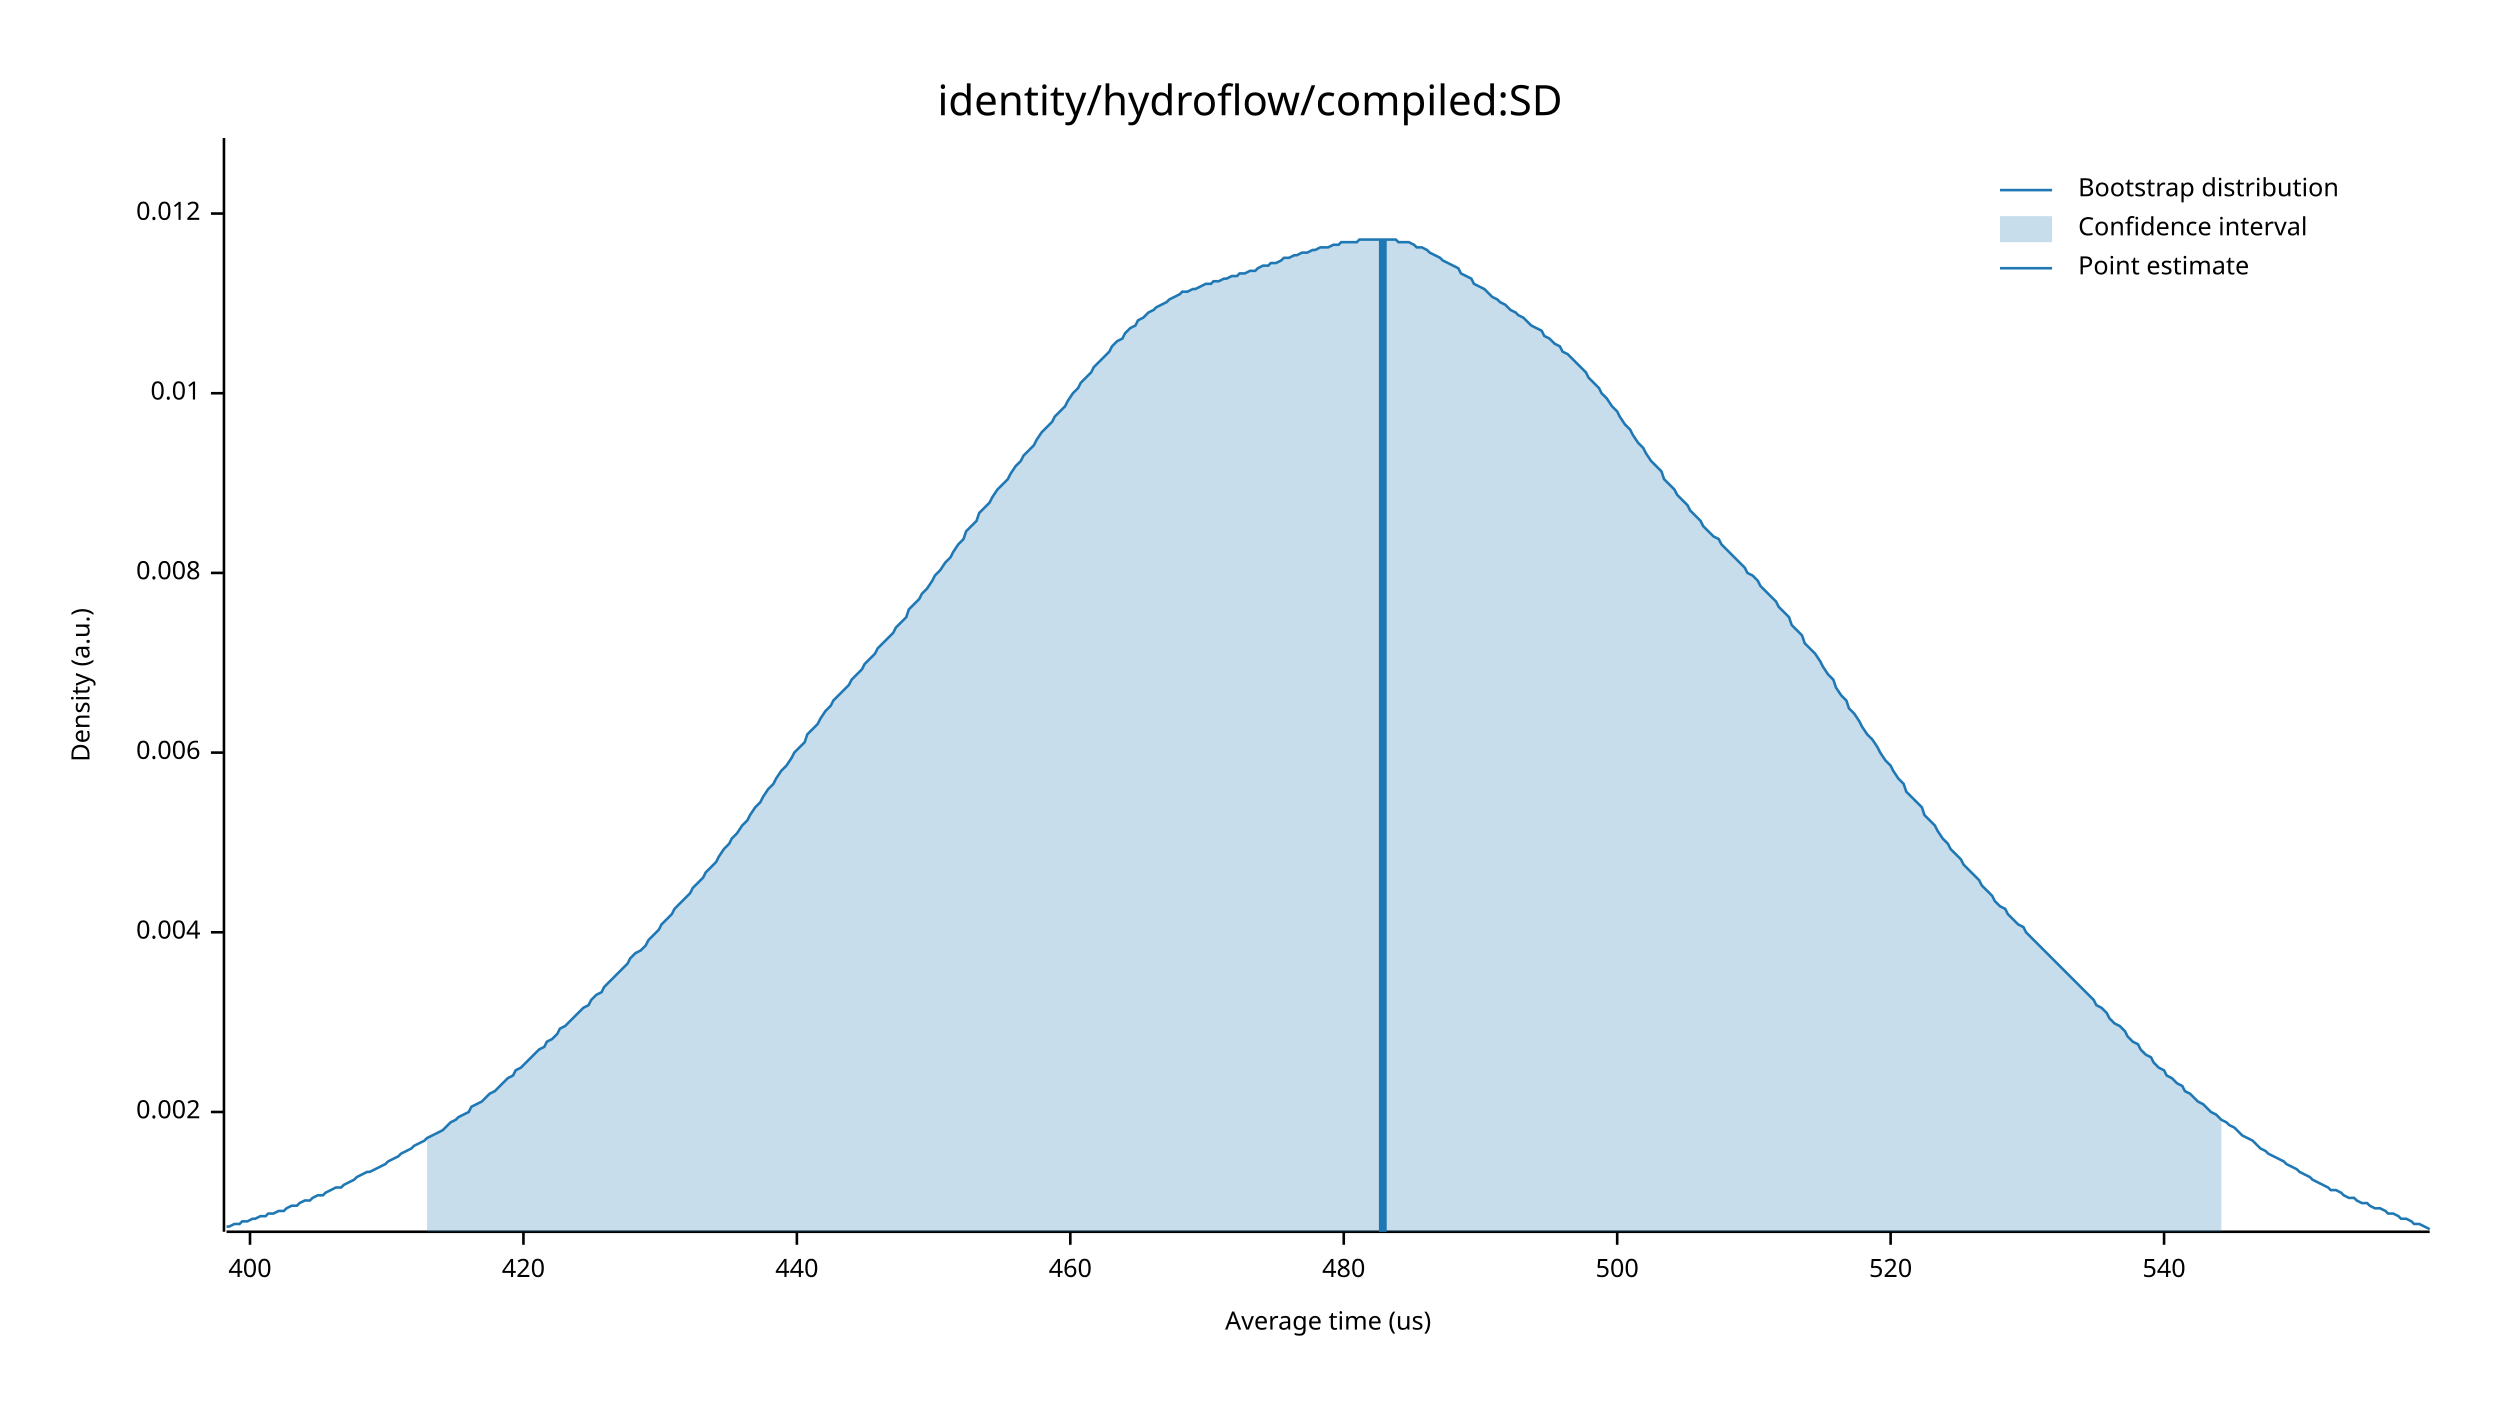
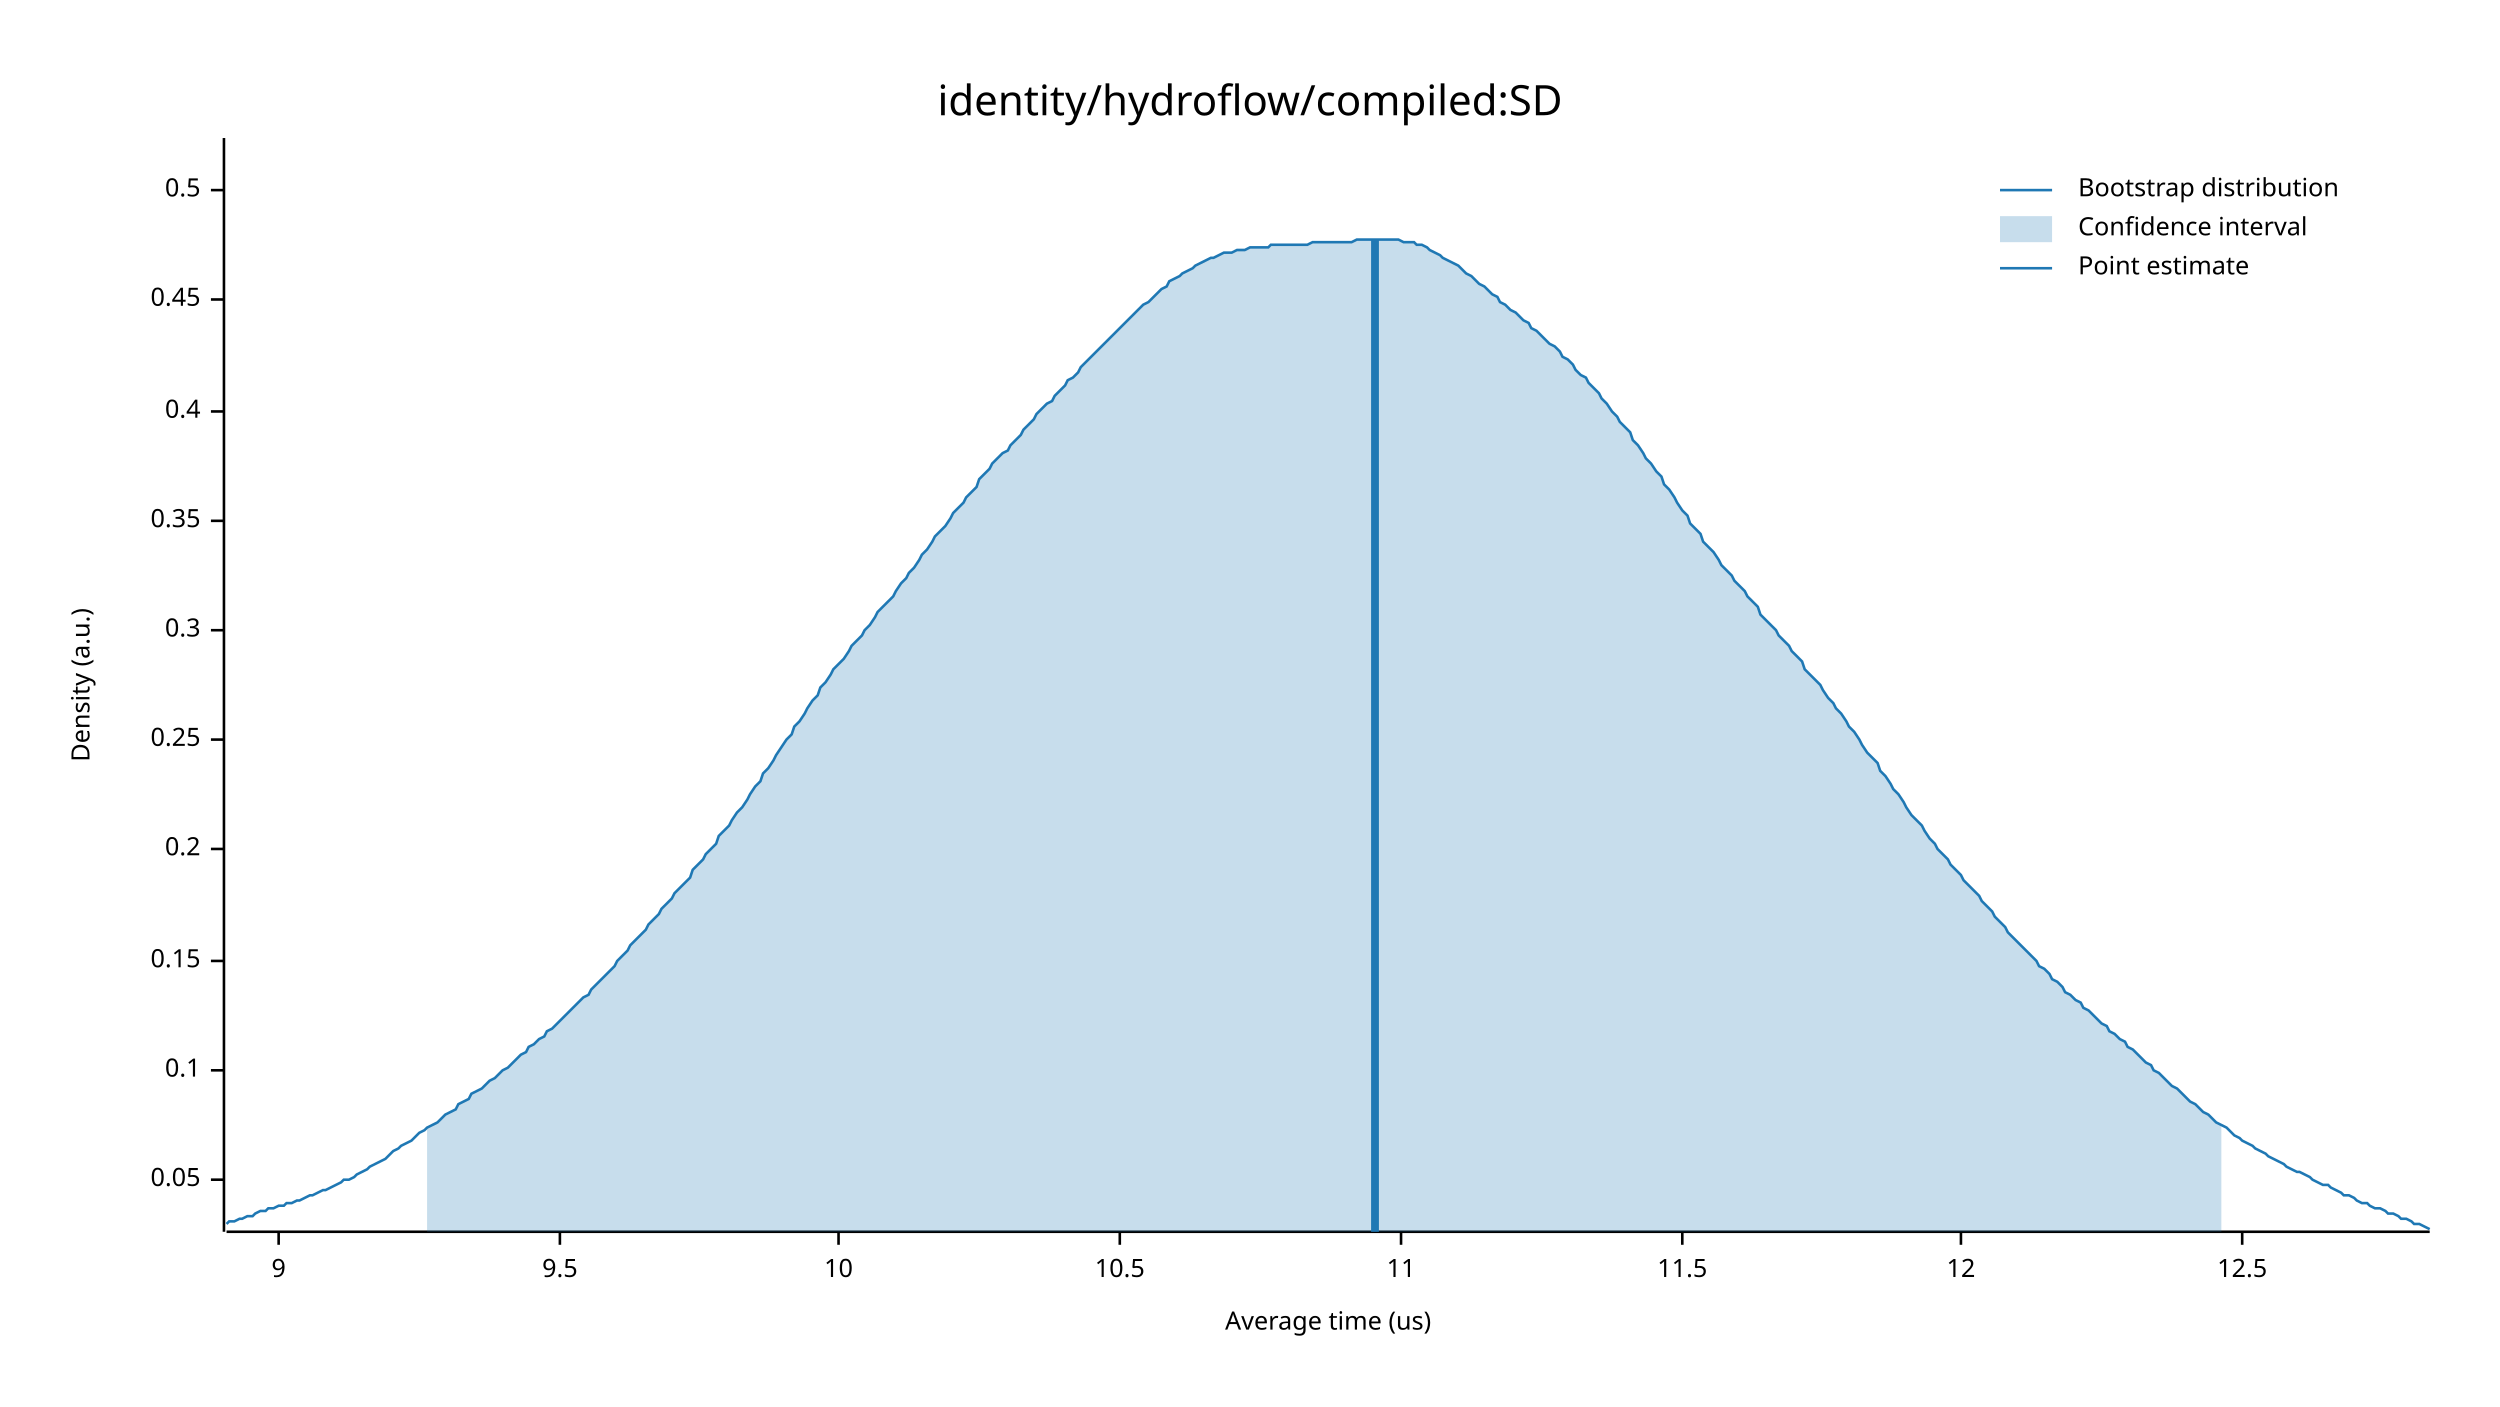
<svg xmlns="http://www.w3.org/2000/svg" width="960" height="540" viewBox="0 0 960 540">
  <text x="480" y="32" dy="0.76em" text-anchor="middle" font-family="sans-serif" font-size="16.129" opacity="1" fill="#000000">
identity/hydroflow/compiled:SD
</text>
  <text x="27" y="263" dy="0.76em" text-anchor="middle" font-family="sans-serif" font-size="9.677" opacity="1" fill="#000000" transform="rotate(270, 27, 263)">
Density (a.u.)
</text>
  <text x="510" y="513" dy="-0.5ex" text-anchor="middle" font-family="sans-serif" font-size="9.677" opacity="1" fill="#000000">
Average time (us)
</text>
  <polyline fill="none" opacity="1" stroke="#000000" stroke-width="1" points="86,53 86,473 " />
-   <text x="77" y="427" dy="0.5ex" text-anchor="end" font-family="sans-serif" font-size="9.677" opacity="1" fill="#000000">
- 0.002
+   <text x="77" y="453" dy="0.5ex" text-anchor="end" font-family="sans-serif" font-size="9.677" opacity="1" fill="#000000">
+ 0.05
</text>
-   <polyline fill="none" opacity="1" stroke="#000000" stroke-width="1" points="81,427 86,427 " />
-   <text x="77" y="358" dy="0.5ex" text-anchor="end" font-family="sans-serif" font-size="9.677" opacity="1" fill="#000000">
- 0.004
+   <polyline fill="none" opacity="1" stroke="#000000" stroke-width="1" points="81,453 86,453 " />
+   <text x="77" y="411" dy="0.5ex" text-anchor="end" font-family="sans-serif" font-size="9.677" opacity="1" fill="#000000">
+ 0.1
</text>
-   <polyline fill="none" opacity="1" stroke="#000000" stroke-width="1" points="81,358 86,358 " />
-   <text x="77" y="289" dy="0.5ex" text-anchor="end" font-family="sans-serif" font-size="9.677" opacity="1" fill="#000000">
- 0.006
+   <polyline fill="none" opacity="1" stroke="#000000" stroke-width="1" points="81,411 86,411 " />
+   <text x="77" y="369" dy="0.5ex" text-anchor="end" font-family="sans-serif" font-size="9.677" opacity="1" fill="#000000">
+ 0.15
</text>
-   <polyline fill="none" opacity="1" stroke="#000000" stroke-width="1" points="81,289 86,289 " />
-   <text x="77" y="220" dy="0.5ex" text-anchor="end" font-family="sans-serif" font-size="9.677" opacity="1" fill="#000000">
- 0.008
+   <polyline fill="none" opacity="1" stroke="#000000" stroke-width="1" points="81,369 86,369 " />
+   <text x="77" y="326" dy="0.5ex" text-anchor="end" font-family="sans-serif" font-size="9.677" opacity="1" fill="#000000">
+ 0.2
</text>
-   <polyline fill="none" opacity="1" stroke="#000000" stroke-width="1" points="81,220 86,220 " />
-   <text x="77" y="151" dy="0.5ex" text-anchor="end" font-family="sans-serif" font-size="9.677" opacity="1" fill="#000000">
- 0.01
+   <polyline fill="none" opacity="1" stroke="#000000" stroke-width="1" points="81,326 86,326 " />
+   <text x="77" y="284" dy="0.5ex" text-anchor="end" font-family="sans-serif" font-size="9.677" opacity="1" fill="#000000">
+ 0.25
</text>
-   <polyline fill="none" opacity="1" stroke="#000000" stroke-width="1" points="81,151 86,151 " />
-   <text x="77" y="82" dy="0.5ex" text-anchor="end" font-family="sans-serif" font-size="9.677" opacity="1" fill="#000000">
- 0.012
+   <polyline fill="none" opacity="1" stroke="#000000" stroke-width="1" points="81,284 86,284 " />
+   <text x="77" y="242" dy="0.5ex" text-anchor="end" font-family="sans-serif" font-size="9.677" opacity="1" fill="#000000">
+ 0.3
</text>
-   <polyline fill="none" opacity="1" stroke="#000000" stroke-width="1" points="81,82 86,82 " />
+   <polyline fill="none" opacity="1" stroke="#000000" stroke-width="1" points="81,242 86,242 " />
+   <text x="77" y="200" dy="0.5ex" text-anchor="end" font-family="sans-serif" font-size="9.677" opacity="1" fill="#000000">
+ 0.35
+ </text>
+   <polyline fill="none" opacity="1" stroke="#000000" stroke-width="1" points="81,200 86,200 " />
+   <text x="77" y="158" dy="0.5ex" text-anchor="end" font-family="sans-serif" font-size="9.677" opacity="1" fill="#000000">
+ 0.4
+ </text>
+   <polyline fill="none" opacity="1" stroke="#000000" stroke-width="1" points="81,158 86,158 " />
+   <text x="77" y="115" dy="0.5ex" text-anchor="end" font-family="sans-serif" font-size="9.677" opacity="1" fill="#000000">
+ 0.45
+ </text>
+   <polyline fill="none" opacity="1" stroke="#000000" stroke-width="1" points="81,115 86,115 " />
+   <text x="77" y="73" dy="0.5ex" text-anchor="end" font-family="sans-serif" font-size="9.677" opacity="1" fill="#000000">
+ 0.5
+ </text>
+   <polyline fill="none" opacity="1" stroke="#000000" stroke-width="1" points="81,73 86,73 " />
  <polyline fill="none" opacity="1" stroke="#000000" stroke-width="1" points="87,473 933,473 " />
-   <text x="96" y="483" dy="0.76em" text-anchor="middle" font-family="sans-serif" font-size="9.677" opacity="1" fill="#000000">
- 400
+   <text x="107" y="483" dy="0.76em" text-anchor="middle" font-family="sans-serif" font-size="9.677" opacity="1" fill="#000000">
+ 9
</text>
-   <polyline fill="none" opacity="1" stroke="#000000" stroke-width="1" points="96,473 96,478 " />
-   <text x="201" y="483" dy="0.76em" text-anchor="middle" font-family="sans-serif" font-size="9.677" opacity="1" fill="#000000">
- 420
+   <polyline fill="none" opacity="1" stroke="#000000" stroke-width="1" points="107,473 107,478 " />
+   <text x="215" y="483" dy="0.76em" text-anchor="middle" font-family="sans-serif" font-size="9.677" opacity="1" fill="#000000">
+ 9.5
</text>
-   <polyline fill="none" opacity="1" stroke="#000000" stroke-width="1" points="201,473 201,478 " />
-   <text x="306" y="483" dy="0.76em" text-anchor="middle" font-family="sans-serif" font-size="9.677" opacity="1" fill="#000000">
- 440
+   <polyline fill="none" opacity="1" stroke="#000000" stroke-width="1" points="215,473 215,478 " />
+   <text x="322" y="483" dy="0.76em" text-anchor="middle" font-family="sans-serif" font-size="9.677" opacity="1" fill="#000000">
+ 10
</text>
-   <polyline fill="none" opacity="1" stroke="#000000" stroke-width="1" points="306,473 306,478 " />
-   <text x="411" y="483" dy="0.76em" text-anchor="middle" font-family="sans-serif" font-size="9.677" opacity="1" fill="#000000">
- 460
+   <polyline fill="none" opacity="1" stroke="#000000" stroke-width="1" points="322,473 322,478 " />
+   <text x="430" y="483" dy="0.76em" text-anchor="middle" font-family="sans-serif" font-size="9.677" opacity="1" fill="#000000">
+ 10.5
</text>
-   <polyline fill="none" opacity="1" stroke="#000000" stroke-width="1" points="411,473 411,478 " />
-   <text x="516" y="483" dy="0.76em" text-anchor="middle" font-family="sans-serif" font-size="9.677" opacity="1" fill="#000000">
- 480
+   <polyline fill="none" opacity="1" stroke="#000000" stroke-width="1" points="430,473 430,478 " />
+   <text x="538" y="483" dy="0.76em" text-anchor="middle" font-family="sans-serif" font-size="9.677" opacity="1" fill="#000000">
+ 11
</text>
-   <polyline fill="none" opacity="1" stroke="#000000" stroke-width="1" points="516,473 516,478 " />
-   <text x="621" y="483" dy="0.76em" text-anchor="middle" font-family="sans-serif" font-size="9.677" opacity="1" fill="#000000">
- 500
+   <polyline fill="none" opacity="1" stroke="#000000" stroke-width="1" points="538,473 538,478 " />
+   <text x="646" y="483" dy="0.76em" text-anchor="middle" font-family="sans-serif" font-size="9.677" opacity="1" fill="#000000">
+ 11.5
</text>
-   <polyline fill="none" opacity="1" stroke="#000000" stroke-width="1" points="621,473 621,478 " />
-   <text x="726" y="483" dy="0.76em" text-anchor="middle" font-family="sans-serif" font-size="9.677" opacity="1" fill="#000000">
- 520
+   <polyline fill="none" opacity="1" stroke="#000000" stroke-width="1" points="646,473 646,478 " />
+   <text x="753" y="483" dy="0.76em" text-anchor="middle" font-family="sans-serif" font-size="9.677" opacity="1" fill="#000000">
+ 12
</text>
-   <polyline fill="none" opacity="1" stroke="#000000" stroke-width="1" points="726,473 726,478 " />
-   <text x="831" y="483" dy="0.76em" text-anchor="middle" font-family="sans-serif" font-size="9.677" opacity="1" fill="#000000">
- 540
+   <polyline fill="none" opacity="1" stroke="#000000" stroke-width="1" points="753,473 753,478 " />
+   <text x="861" y="483" dy="0.76em" text-anchor="middle" font-family="sans-serif" font-size="9.677" opacity="1" fill="#000000">
+ 12.5
</text>
-   <polyline fill="none" opacity="1" stroke="#000000" stroke-width="1" points="831,473 831,478 " />
-   <polyline fill="none" opacity="1" stroke="#1F78B4" stroke-width="1" points="87,471 88,471 90,470 92,470 93,469 95,469 97,468 98,468 100,467 102,467 103,466 105,466 107,465 109,465 110,464 112,463 114,463 115,462 117,461 119,461 120,460 122,459 124,459 125,458 127,457 129,456 131,456 132,455 134,454 136,453 137,452 139,451 141,450 142,450 144,449 146,448 148,447 149,446 151,445 153,444 154,443 156,442 158,441 159,440 161,439 163,438 164,437 166,436 168,435 170,434 171,433 173,431 175,430 176,429 178,428 180,427 181,425 183,424 185,423 187,421 188,420 190,419 192,417 193,416 195,414 197,413 198,411 200,410 202,408 203,407 205,405 207,403 209,402 210,400 212,399 214,397 215,395 217,394 219,392 220,391 222,389 224,387 226,386 227,384 229,382 231,381 232,379 234,377 236,375 237,374 239,372 241,370 242,368 244,366 246,365 248,363 249,361 251,359 253,357 254,355 256,353 258,351 259,349 261,347 263,345 265,343 266,341 268,339 270,337 271,335 273,333 275,331 276,329 278,326 280,324 281,322 283,320 285,317 287,315 288,313 290,310 292,308 293,306 295,303 297,301 298,299 300,296 302,294 304,291 305,289 307,287 309,285 310,282 312,280 314,278 315,276 317,273 319,271 320,269 322,267 324,265 326,263 327,261 329,259 331,257 332,255 334,253 336,251 337,249 339,247 341,245 343,243 344,241 346,239 348,237 349,234 351,232 353,230 354,228 356,226 358,223 359,221 361,219 363,216 365,214 366,212 368,209 370,207 371,204 373,202 375,200 376,197 378,195 380,193 381,191 383,188 385,186 387,184 388,182 390,179 392,177 393,175 395,173 397,171 398,169 400,166 402,164 404,162 405,160 407,158 409,156 410,154 412,151 414,149 415,147 417,145 419,143 420,141 422,139 424,137 426,135 427,133 429,131 431,130 432,128 434,126 436,125 437,123 439,122 441,120 443,119 444,118 446,117 448,116 449,115 451,114 453,113 454,112 456,112 458,111 459,111 461,110 463,109 465,109 466,108 468,108 470,107 471,107 473,106 475,106 476,105 478,105 480,104 482,104 483,103 485,102 487,102 488,101 490,101 492,100 493,99 495,99 497,98 498,98 500,97 502,97 504,96 505,96 507,95 509,95 510,95 512,94 514,94 515,93 517,93 519,93 521,93 522,92 524,92 526,92 527,92 529,92 531,92 532,92 534,92 536,92 537,93 539,93 541,93 543,94 544,95 546,95 548,96 549,97 551,98 553,99 554,100 556,101 558,102 560,103 561,105 563,106 565,107 566,109 568,110 570,111 571,112 573,114 575,115 576,116 578,117 580,119 582,120 583,121 585,122 587,124 588,125 590,126 592,127 593,129 595,130 597,132 599,133 600,135 602,136 604,138 605,139 607,141 609,143 610,145 612,147 614,149 615,151 617,153 619,156 621,158 622,160 624,163 626,165 627,167 629,170 631,172 632,174 634,177 636,179 638,181 639,184 641,186 643,188 644,190 646,192 648,194 649,196 651,198 653,200 654,202 656,204 658,206 660,207 661,209 663,211 665,213 666,214 668,216 670,218 671,220 673,221 675,223 676,225 678,227 680,229 682,231 683,233 685,235 687,237 688,240 690,242 692,244 693,247 695,249 697,251 699,254 700,256 702,259 704,261 705,264 707,267 709,269 710,272 712,274 714,277 715,279 717,282 719,284 721,287 722,289 724,292 726,294 727,296 729,299 731,301 732,304 734,306 736,308 738,310 739,313 741,315 743,317 744,319 746,322 748,324 749,326 751,328 753,330 754,332 756,334 758,336 760,338 761,340 763,342 765,344 766,346 768,348 770,349 771,351 773,353 775,355 777,356 778,358 780,360 782,362 783,363 785,365 787,367 788,368 790,370 792,372 793,373 795,375 797,377 799,379 800,380 802,382 804,384 805,386 807,387 809,389 810,391 812,393 814,394 816,396 817,398 819,400 821,401 822,403 824,405 826,406 827,408 829,410 831,411 832,413 834,414 836,416 838,417 839,419 841,420 843,422 844,423 846,424 848,426 849,427 851,428 853,430 855,431 856,432 858,433 860,435 861,436 863,437 865,438 866,439 868,441 870,442 871,443 873,444 875,445 877,446 878,447 880,448 882,449 883,450 885,451 887,452 888,453 890,454 892,455 894,456 895,457 897,457 899,458 900,459 902,460 904,460 905,461 907,462 909,462 910,463 912,464 914,464 916,465 917,466 919,466 921,467 922,468 924,468 926,469 927,470 929,470 931,471 933,472 " />
-   <polygon opacity="0.25" fill="#1F78B4" points="164,437 166,436 168,435 170,434 171,433 173,431 175,430 176,429 178,428 180,427 181,425 183,424 185,423 187,421 188,420 190,419 192,417 193,416 195,414 197,413 198,411 200,410 202,408 203,407 205,405 207,403 209,402 210,400 212,399 214,397 215,395 217,394 219,392 220,391 222,389 224,387 226,386 227,384 229,382 231,381 232,379 234,377 236,375 237,374 239,372 241,370 242,368 244,366 246,365 248,363 249,361 251,359 253,357 254,355 256,353 258,351 259,349 261,347 263,345 265,343 266,341 268,339 270,337 271,335 273,333 275,331 276,329 278,326 280,324 281,322 283,320 285,317 287,315 288,313 290,310 292,308 293,306 295,303 297,301 298,299 300,296 302,294 304,291 305,289 307,287 309,285 310,282 312,280 314,278 315,276 317,273 319,271 320,269 322,267 324,265 326,263 327,261 329,259 331,257 332,255 334,253 336,251 337,249 339,247 341,245 343,243 344,241 346,239 348,237 349,234 351,232 353,230 354,228 356,226 358,223 359,221 361,219 363,216 365,214 366,212 368,209 370,207 371,204 373,202 375,200 376,197 378,195 380,193 381,191 383,188 385,186 387,184 388,182 390,179 392,177 393,175 395,173 397,171 398,169 400,166 402,164 404,162 405,160 407,158 409,156 410,154 412,151 414,149 415,147 417,145 419,143 420,141 422,139 424,137 426,135 427,133 429,131 431,130 432,128 434,126 436,125 437,123 439,122 441,120 443,119 444,118 446,117 448,116 449,115 451,114 453,113 454,112 456,112 458,111 459,111 461,110 463,109 465,109 466,108 468,108 470,107 471,107 473,106 475,106 476,105 478,105 480,104 482,104 483,103 485,102 487,102 488,101 490,101 492,100 493,99 495,99 497,98 498,98 500,97 502,97 504,96 505,96 507,95 509,95 510,95 512,94 514,94 515,93 517,93 519,93 521,93 522,92 524,92 526,92 527,92 529,92 531,92 532,92 534,92 536,92 537,93 539,93 541,93 543,94 544,95 546,95 548,96 549,97 551,98 553,99 554,100 556,101 558,102 560,103 561,105 563,106 565,107 566,109 568,110 570,111 571,112 573,114 575,115 576,116 578,117 580,119 582,120 583,121 585,122 587,124 588,125 590,126 592,127 593,129 595,130 597,132 599,133 600,135 602,136 604,138 605,139 607,141 609,143 610,145 612,147 614,149 615,151 617,153 619,156 621,158 622,160 624,163 626,165 627,167 629,170 631,172 632,174 634,177 636,179 638,181 639,184 641,186 643,188 644,190 646,192 648,194 649,196 651,198 653,200 654,202 656,204 658,206 660,207 661,209 663,211 665,213 666,214 668,216 670,218 671,220 673,221 675,223 676,225 678,227 680,229 682,231 683,233 685,235 687,237 688,240 690,242 692,244 693,247 695,249 697,251 699,254 700,256 702,259 704,261 705,264 707,267 709,269 710,272 712,274 714,277 715,279 717,282 719,284 721,287 722,289 724,292 726,294 727,296 729,299 731,301 732,304 734,306 736,308 738,310 739,313 741,315 743,317 744,319 746,322 748,324 749,326 751,328 753,330 754,332 756,334 758,336 760,338 761,340 763,342 765,344 766,346 768,348 770,349 771,351 773,353 775,355 777,356 778,358 780,360 782,362 783,363 785,365 787,367 788,368 790,370 792,372 793,373 795,375 797,377 799,379 800,380 802,382 804,384 805,386 807,387 809,389 810,391 812,393 814,394 816,396 817,398 819,400 821,401 822,403 824,405 826,406 827,408 829,410 831,411 832,413 834,414 836,416 838,417 839,419 841,420 843,422 844,423 846,424 848,426 849,427 851,428 853,430 853,473 164,473 " />
-   <polyline fill="none" opacity="1" stroke="#1F78B4" stroke-width="3" points="531,473 531,92 " />
+   <polyline fill="none" opacity="1" stroke="#000000" stroke-width="1" points="861,473 861,478 " />
+   <polyline fill="none" opacity="1" stroke="#1F78B4" stroke-width="1" points="87,470 88,469 90,469 92,468 93,468 95,467 97,467 98,466 100,465 102,465 103,464 105,464 107,463 109,463 110,462 112,462 114,461 115,461 117,460 119,459 120,459 122,458 124,457 125,457 127,456 129,455 131,454 132,453 134,453 136,452 137,451 139,450 141,449 142,448 144,447 146,446 148,445 149,444 151,442 153,441 154,440 156,439 158,438 159,437 161,435 163,434 164,433 166,432 168,431 170,429 171,428 173,427 175,426 176,424 178,423 180,422 181,420 183,419 185,418 187,416 188,415 190,414 192,412 193,411 195,410 197,408 198,407 200,405 202,404 203,402 205,401 207,399 209,398 210,396 212,395 214,393 215,392 217,390 219,388 220,387 222,385 224,383 226,382 227,380 229,378 231,376 232,375 234,373 236,371 237,369 239,367 241,365 242,363 244,361 246,359 248,357 249,355 251,353 253,351 254,349 256,347 258,345 259,343 261,341 263,339 265,337 266,334 268,332 270,330 271,328 273,326 275,324 276,321 278,319 280,317 281,315 283,312 285,310 287,307 288,305 290,302 292,300 293,297 295,295 297,292 298,290 300,287 302,284 304,282 305,279 307,277 309,274 310,272 312,269 314,267 315,264 317,262 319,259 320,257 322,255 324,253 326,250 327,248 329,246 331,244 332,242 334,240 336,237 337,235 339,233 341,231 343,229 344,227 346,224 348,222 349,220 351,218 353,215 354,213 356,211 358,208 359,206 361,204 363,202 365,199 366,197 368,195 370,193 371,191 373,189 375,187 376,184 378,182 380,180 381,178 383,176 385,174 387,173 388,171 390,169 392,167 393,165 395,163 397,161 398,159 400,157 402,155 404,154 405,152 407,150 409,148 410,146 412,145 414,143 415,141 417,139 419,137 420,136 422,134 424,132 426,130 427,129 429,127 431,125 432,124 434,122 436,120 437,119 439,117 441,116 443,114 444,113 446,111 448,110 449,108 451,107 453,106 454,105 456,104 458,103 459,102 461,101 463,100 465,99 466,99 468,98 470,97 471,97 473,97 475,96 476,96 478,96 480,95 482,95 483,95 485,95 487,95 488,94 490,94 492,94 493,94 495,94 497,94 498,94 500,94 502,94 504,93 505,93 507,93 509,93 510,93 512,93 514,93 515,93 517,93 519,93 521,92 522,92 524,92 526,92 527,92 529,92 531,92 532,92 534,92 536,92 537,92 539,93 541,93 543,93 544,94 546,94 548,95 549,96 551,97 553,98 554,99 556,100 558,101 560,102 561,103 563,105 565,106 566,107 568,109 570,110 571,111 573,113 575,114 576,116 578,117 580,119 582,120 583,121 585,123 587,124 588,126 590,127 592,129 593,130 595,132 597,133 599,135 600,137 602,138 604,140 605,142 607,144 609,145 610,147 612,149 614,151 615,153 617,155 619,158 621,160 622,162 624,164 626,166 627,169 629,171 631,174 632,176 634,178 636,181 638,183 639,186 641,188 643,191 644,193 646,196 648,198 649,201 651,203 653,205 654,208 656,210 658,212 660,215 661,217 663,219 665,221 666,223 668,225 670,227 671,229 673,231 675,233 676,236 678,238 680,240 682,242 683,244 685,246 687,248 688,250 690,252 692,254 693,257 695,259 697,261 699,263 700,265 702,268 704,270 705,272 707,274 709,277 710,279 712,281 714,284 715,286 717,289 719,291 721,293 722,296 724,298 726,301 727,303 729,305 731,308 732,310 734,313 736,315 738,317 739,319 741,322 743,324 744,326 746,328 748,330 749,332 751,334 753,336 754,338 756,340 758,342 760,344 761,346 763,348 765,350 766,352 768,354 770,356 771,358 773,360 775,362 777,364 778,365 780,367 782,369 783,371 785,372 787,374 788,376 790,377 792,379 793,381 795,382 797,384 799,385 800,387 802,388 804,390 805,391 807,393 809,394 810,396 812,397 814,399 816,400 817,402 819,403 821,405 822,406 824,408 826,409 827,411 829,412 831,414 832,415 834,417 836,418 838,420 839,421 841,423 843,424 844,425 846,427 848,428 849,429 851,431 853,432 855,433 856,434 858,436 860,437 861,438 863,439 865,440 866,441 868,442 870,443 871,444 873,445 875,446 877,447 878,448 880,449 882,450 883,450 885,451 887,452 888,453 890,454 892,455 894,455 895,456 897,457 899,458 900,459 902,459 904,460 905,461 907,462 909,462 910,463 912,464 914,464 916,465 917,466 919,466 921,467 922,468 924,468 926,469 927,470 929,470 931,471 933,472 " />
+   <polygon opacity="0.25" fill="#1F78B4" points="164,433 166,432 168,431 170,429 171,428 173,427 175,426 176,424 178,423 180,422 181,420 183,419 185,418 187,416 188,415 190,414 192,412 193,411 195,410 197,408 198,407 200,405 202,404 203,402 205,401 207,399 209,398 210,396 212,395 214,393 215,392 217,390 219,388 220,387 222,385 224,383 226,382 227,380 229,378 231,376 232,375 234,373 236,371 237,369 239,367 241,365 242,363 244,361 246,359 248,357 249,355 251,353 253,351 254,349 256,347 258,345 259,343 261,341 263,339 265,337 266,334 268,332 270,330 271,328 273,326 275,324 276,321 278,319 280,317 281,315 283,312 285,310 287,307 288,305 290,302 292,300 293,297 295,295 297,292 298,290 300,287 302,284 304,282 305,279 307,277 309,274 310,272 312,269 314,267 315,264 317,262 319,259 320,257 322,255 324,253 326,250 327,248 329,246 331,244 332,242 334,240 336,237 337,235 339,233 341,231 343,229 344,227 346,224 348,222 349,220 351,218 353,215 354,213 356,211 358,208 359,206 361,204 363,202 365,199 366,197 368,195 370,193 371,191 373,189 375,187 376,184 378,182 380,180 381,178 383,176 385,174 387,173 388,171 390,169 392,167 393,165 395,163 397,161 398,159 400,157 402,155 404,154 405,152 407,150 409,148 410,146 412,145 414,143 415,141 417,139 419,137 420,136 422,134 424,132 426,130 427,129 429,127 431,125 432,124 434,122 436,120 437,119 439,117 441,116 443,114 444,113 446,111 448,110 449,108 451,107 453,106 454,105 456,104 458,103 459,102 461,101 463,100 465,99 466,99 468,98 470,97 471,97 473,97 475,96 476,96 478,96 480,95 482,95 483,95 485,95 487,95 488,94 490,94 492,94 493,94 495,94 497,94 498,94 500,94 502,94 504,93 505,93 507,93 509,93 510,93 512,93 514,93 515,93 517,93 519,93 521,92 522,92 524,92 526,92 527,92 529,92 531,92 532,92 534,92 536,92 537,92 539,93 541,93 543,93 544,94 546,94 548,95 549,96 551,97 553,98 554,99 556,100 558,101 560,102 561,103 563,105 565,106 566,107 568,109 570,110 571,111 573,113 575,114 576,116 578,117 580,119 582,120 583,121 585,123 587,124 588,126 590,127 592,129 593,130 595,132 597,133 599,135 600,137 602,138 604,140 605,142 607,144 609,145 610,147 612,149 614,151 615,153 617,155 619,158 621,160 622,162 624,164 626,166 627,169 629,171 631,174 632,176 634,178 636,181 638,183 639,186 641,188 643,191 644,193 646,196 648,198 649,201 651,203 653,205 654,208 656,210 658,212 660,215 661,217 663,219 665,221 666,223 668,225 670,227 671,229 673,231 675,233 676,236 678,238 680,240 682,242 683,244 685,246 687,248 688,250 690,252 692,254 693,257 695,259 697,261 699,263 700,265 702,268 704,270 705,272 707,274 709,277 710,279 712,281 714,284 715,286 717,289 719,291 721,293 722,296 724,298 726,301 727,303 729,305 731,308 732,310 734,313 736,315 738,317 739,319 741,322 743,324 744,326 746,328 748,330 749,332 751,334 753,336 754,338 756,340 758,342 760,344 761,346 763,348 765,350 766,352 768,354 770,356 771,358 773,360 775,362 777,364 778,365 780,367 782,369 783,371 785,372 787,374 788,376 790,377 792,379 793,381 795,382 797,384 799,385 800,387 802,388 804,390 805,391 807,393 809,394 810,396 812,397 814,399 816,400 817,402 819,403 821,405 822,406 824,408 826,409 827,411 829,412 831,414 832,415 834,417 836,418 838,420 839,421 841,423 843,424 844,425 846,427 848,428 849,429 851,431 853,432 853,473 164,473 " />
+   <polyline fill="none" opacity="1" stroke="#1F78B4" stroke-width="3" points="528,473 528,92 " />
  <text x="798" y="68" dy="0.76em" text-anchor="start" font-family="sans-serif" font-size="9.677" opacity="1" fill="#000000">
Bootstrap distribution
</text>
  <text x="798" y="83" dy="0.76em" text-anchor="start" font-family="sans-serif" font-size="9.677" opacity="1" fill="#000000">
Confidence interval
</text>
  <text x="798" y="98" dy="0.76em" text-anchor="start" font-family="sans-serif" font-size="9.677" opacity="1" fill="#000000">
Point estimate
</text>
  <polyline fill="none" opacity="1" stroke="#1F78B4" stroke-width="1" points="768,73 788,73 " />
  <rect x="768" y="83" width="20" height="10" opacity="0.25" fill="#1F78B4" stroke="none" />
  <polyline fill="none" opacity="1" stroke="#1F78B4" stroke-width="1" points="768,103 788,103 " />
</svg>
